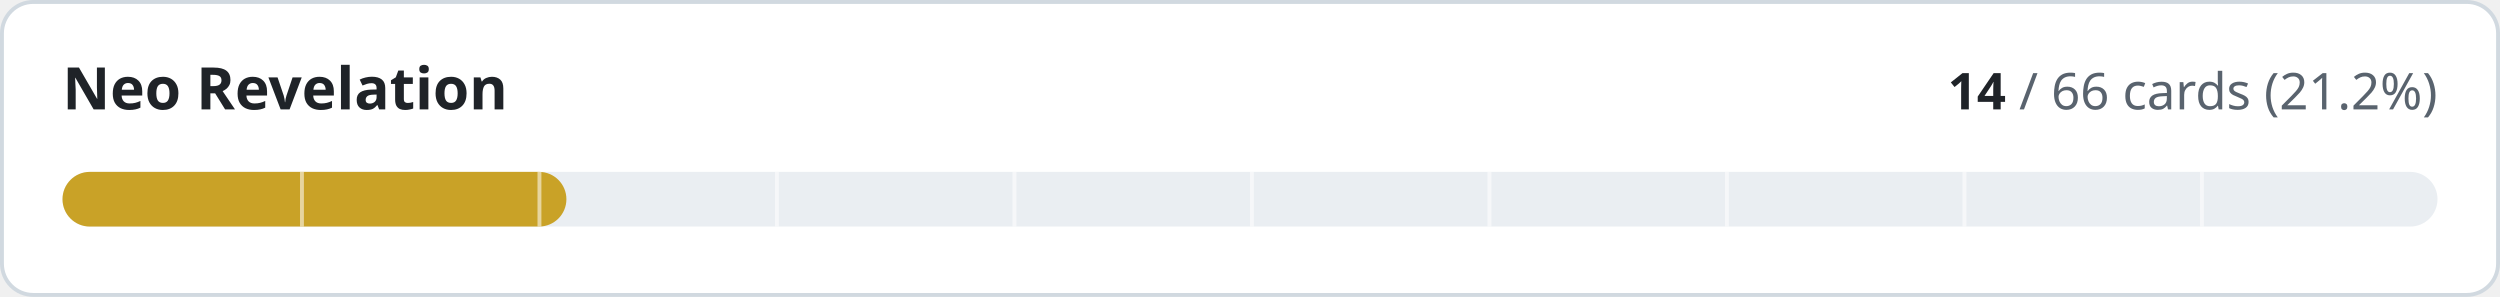
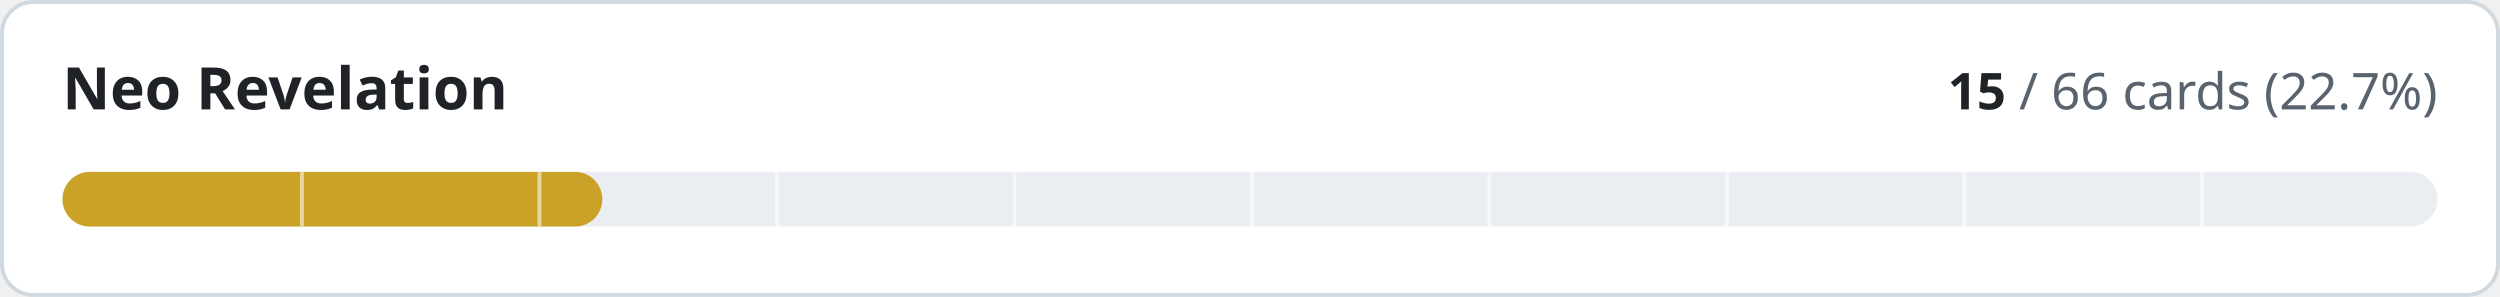
- <svg xmlns="http://www.w3.org/2000/svg" width="640" height="76" viewBox="0 0 640 76" role="img" aria-label="Neo Revelation: 14 of 66 cards implemented">
+ <svg xmlns="http://www.w3.org/2000/svg" width="640" height="76" viewBox="0 0 640 76" role="img" aria-label="Neo Revelation: 15 of 66 cards implemented">
  <style>
.t{fill:#1f2328}.m{fill:#59636e}.trk{fill:#eaeef2}.bd{stroke:#d1d9e0}.bg{fill:#ffffff}
@media (prefers-color-scheme:dark){.t{fill:#f0f6fc}.m{fill:#9198a1}.trk{fill:#262c36}.bd{stroke:#3d444d}.bg{fill:#0d1117}}
text{font-family:-apple-system,BlinkMacSystemFont,'Segoe UI','Noto Sans',Helvetica,Arial,sans-serif;font-variant-numeric:tabular-nums}
</style>
  <rect class="bg bd" x="0.5" y="0.5" width="639" height="75" rx="8" stroke-width="1" />
  <text class="t" x="16" y="28" font-size="15" font-weight="600">Neo Revelation</text>
  <text class="m" x="624" y="28" font-size="13" text-anchor="end">
-     <tspan class="t" font-weight="600">14</tspan> / 66 cards (21.2%)</text>
+     <tspan class="t" font-weight="600">15</tspan> / 66 cards (22.7%)</text>
  <rect class="trk" x="16" y="44" width="608" height="14" rx="7" />
-   <rect x="16" y="44" width="129.0" height="14" rx="7" fill="#c9a227" />
+   <rect x="16" y="44" width="138.2" height="14" rx="7" fill="#c9a227" />
  <rect x="76.8" y="44" width="1" height="14" class="bg" opacity="0.55" />
  <rect x="137.6" y="44" width="1" height="14" class="bg" opacity="0.55" />
  <rect x="198.4" y="44" width="1" height="14" class="bg" opacity="0.55" />
  <rect x="259.2" y="44" width="1" height="14" class="bg" opacity="0.55" />
  <rect x="320.0" y="44" width="1" height="14" class="bg" opacity="0.55" />
  <rect x="380.8" y="44" width="1" height="14" class="bg" opacity="0.55" />
  <rect x="441.6" y="44" width="1" height="14" class="bg" opacity="0.55" />
  <rect x="502.4" y="44" width="1" height="14" class="bg" opacity="0.55" />
  <rect x="563.2" y="44" width="1" height="14" class="bg" opacity="0.55" />
</svg>
